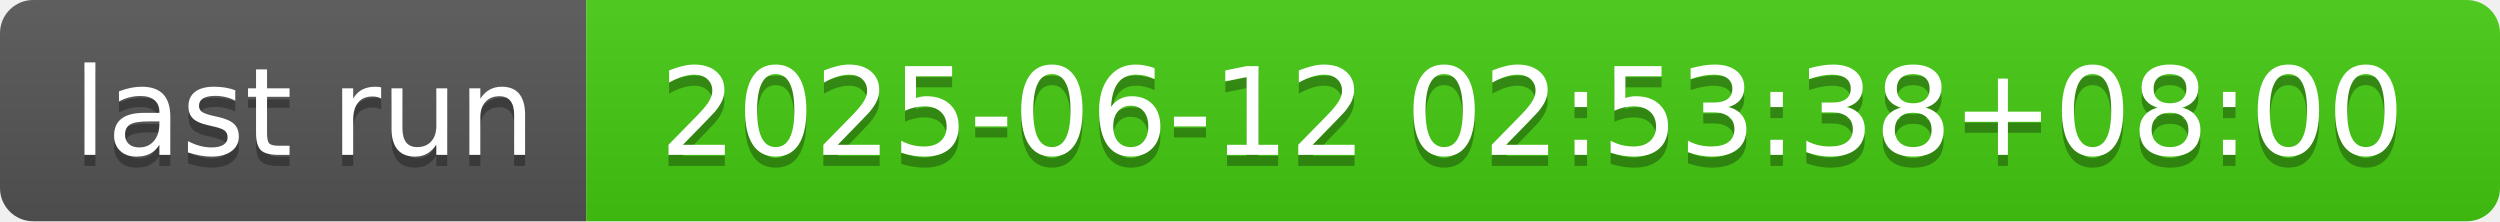
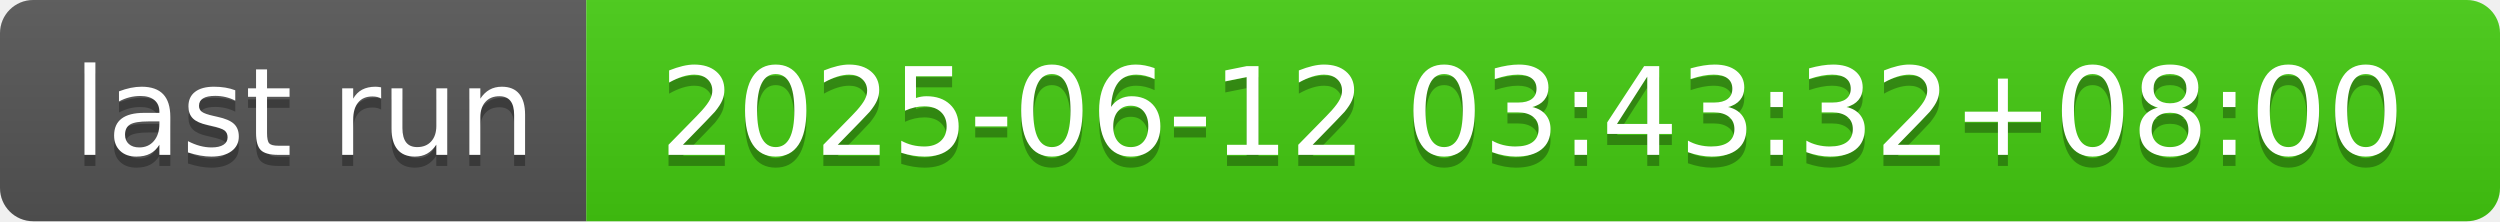
- <svg xmlns="http://www.w3.org/2000/svg" width="226" height="20" role="img" aria-label="last run: 2025-06-12 02:53:38+08:00">
+ <svg xmlns="http://www.w3.org/2000/svg" width="226" height="20" role="img" aria-label="last run: 2025-06-12 03:43:32+08:00">
  <linearGradient id="s" x2="0" y2="100%">
    <stop offset="0" stop-color="#bbb" stop-opacity=".1" />
    <stop offset="1" stop-opacity=".1" />
  </linearGradient>
  <clipPath id="r">
    <rect width="226" height="20" rx="3" fill="#fff" />
  </clipPath>
  <g clip-path="url(#r)">
    <rect width="53" height="20" fill="#555" />
    <rect x="53" width="173" height="20" fill="#4c1" />
    <rect width="226" height="20" fill="url(#s)" />
  </g>
  <g fill="#fff" text-anchor="middle" font-family="Verdana,Geneva,DejaVu Sans,sans-serif" text-rendering="geometricPrecision" font-size="110">
    <text aria-hidden="true" x="275" y="150" fill="#010101" fill-opacity=".3" transform="scale(.1)" textLength="430">last run</text>
    <text x="275" y="140" transform="scale(.1)" fill="#fff" textLength="430">last run</text>
-     <text aria-hidden="true" x="1385" y="150" fill="#010101" fill-opacity=".3" transform="scale(.1)" textLength="1630">2025-06-12 02:53:38+08:00</text>
-     <text x="1385" y="140" transform="scale(.1)" fill="#fff" textLength="1630">2025-06-12 02:53:38+08:00</text>
+     <text aria-hidden="true" x="1385" y="150" fill="#010101" fill-opacity=".3" transform="scale(.1)" textLength="1630">2025-06-12 03:43:32+08:00</text>
+     <text x="1385" y="140" transform="scale(.1)" fill="#fff" textLength="1630">2025-06-12 03:43:32+08:00</text>
  </g>
</svg>
